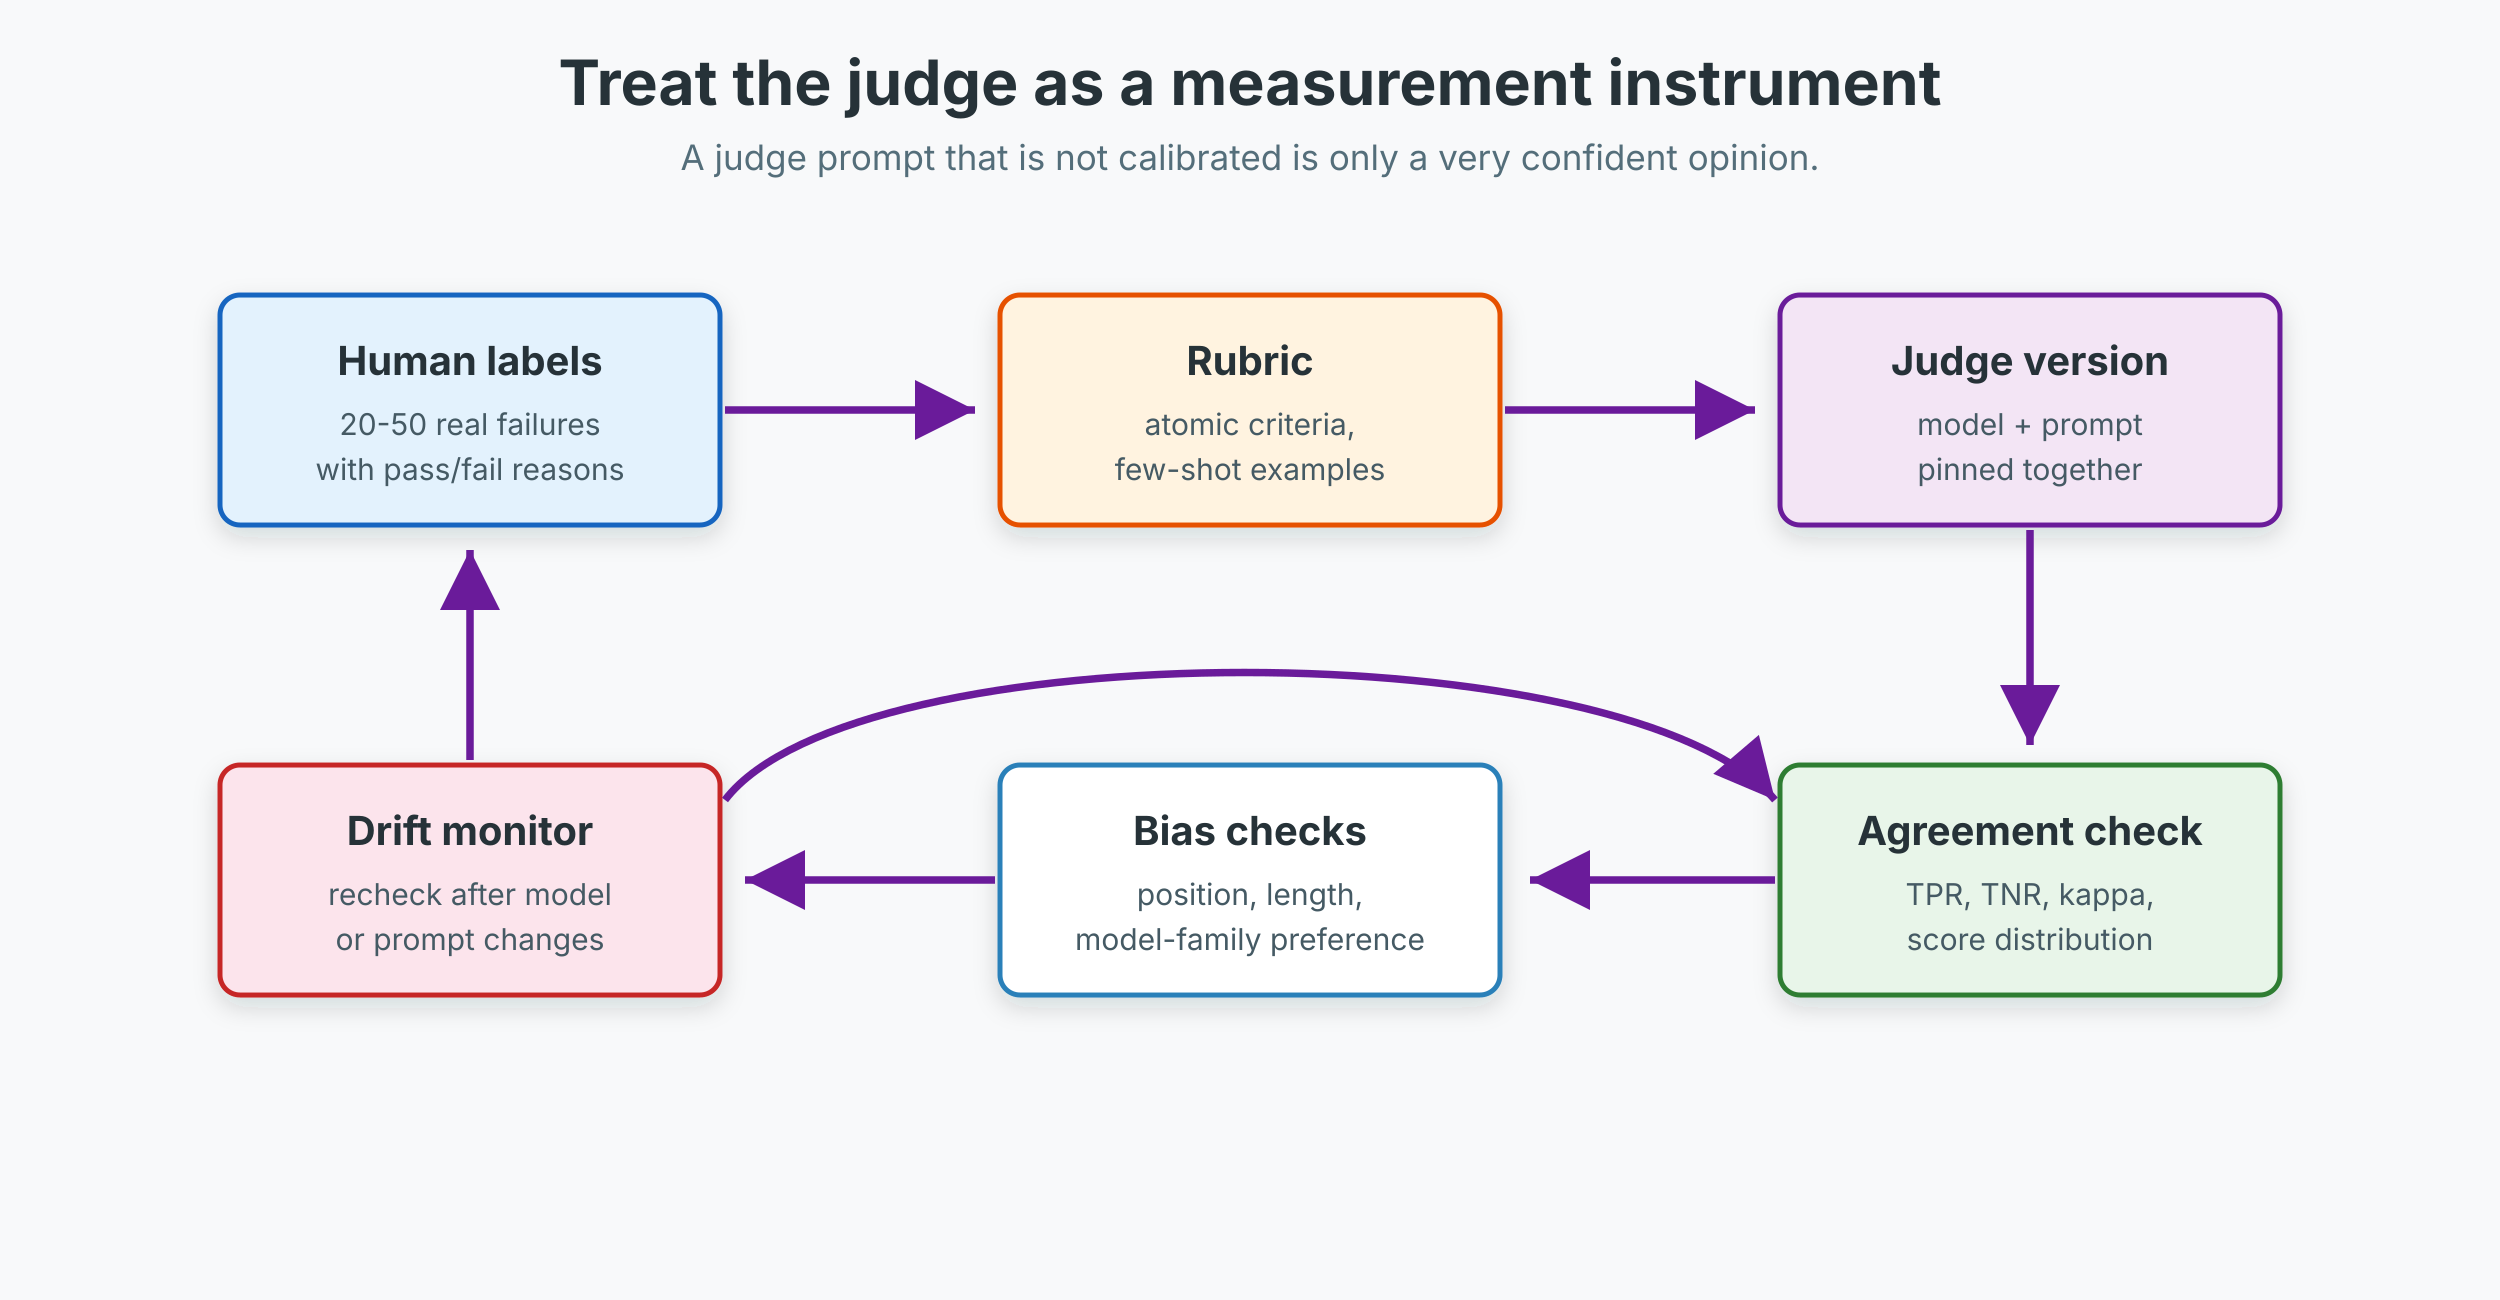
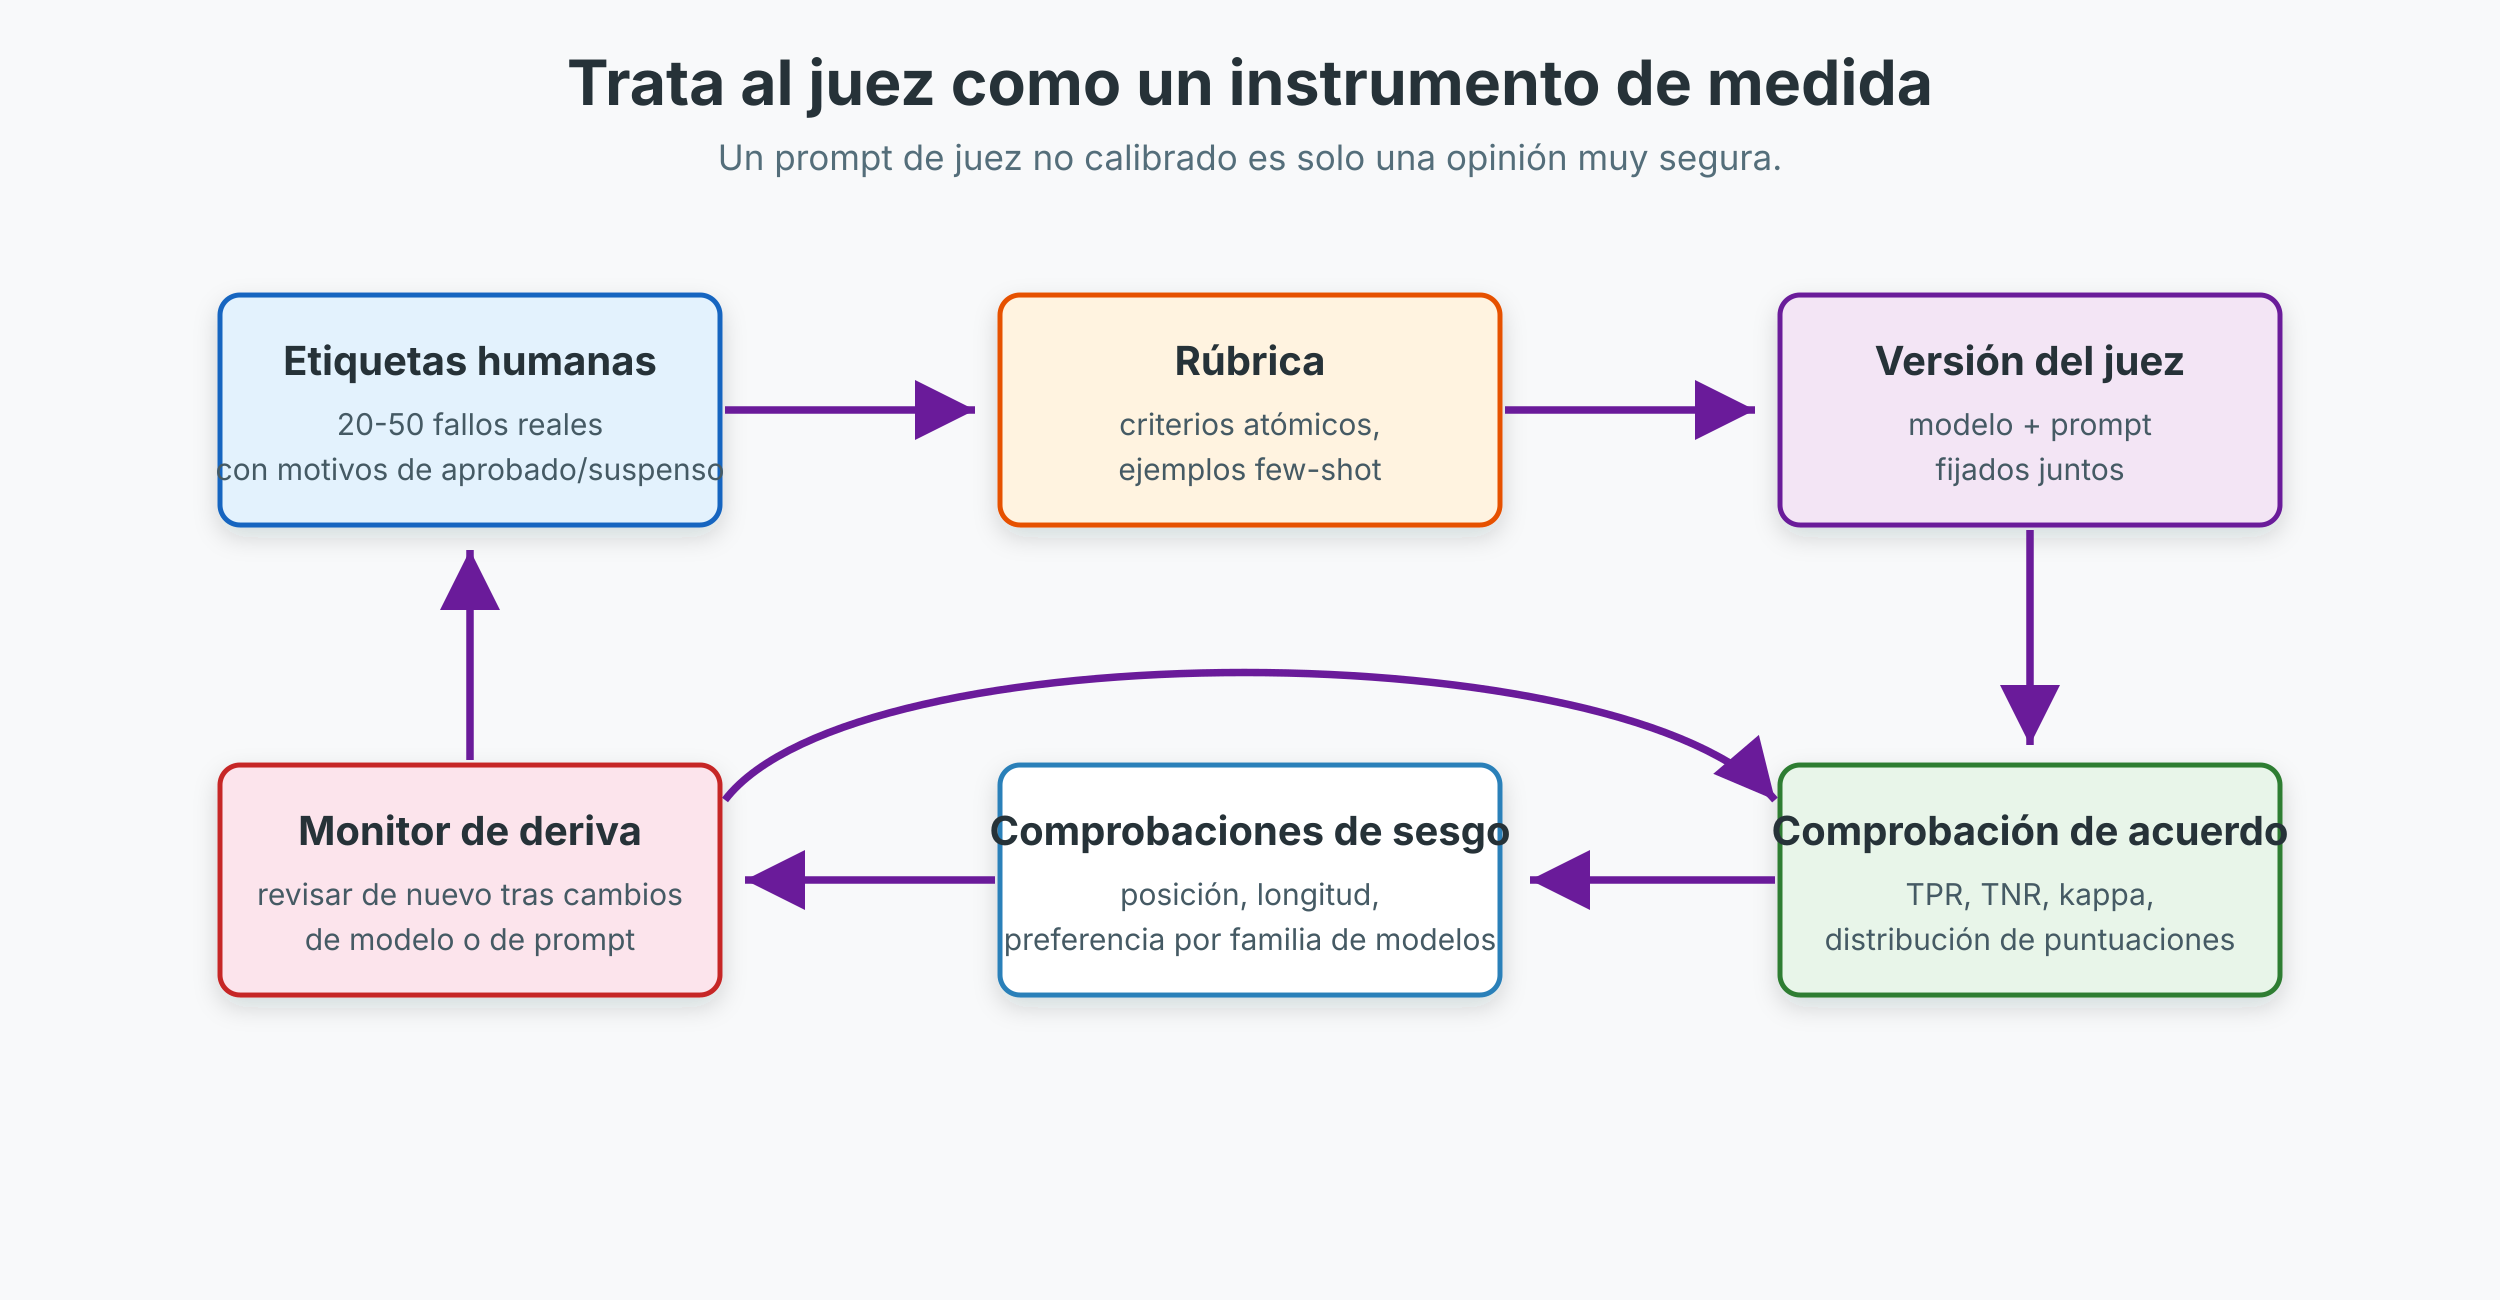
<svg xmlns="http://www.w3.org/2000/svg" width="1000" height="520" viewBox="0 0 1000 520" role="img" aria-labelledby="title desc">
  <defs>
    <filter id="shadow" x="-20%" y="-20%" width="140%" height="140%">
      <feDropShadow dx="0" dy="4" stdDeviation="5" flood-color="#1f2937" flood-opacity="0.15" />
    </filter>
    <marker id="arrow" markerWidth="12" markerHeight="12" refX="10" refY="6" orient="auto">
      <path d="M2,2 L10,6 L2,10 Z" fill="#6a1b9a" />
    </marker>
    <style>
      text { font-family: Inter, Arial, sans-serif; fill: #263238; }
      .title { font-size: 25px; font-weight: 700; }
      .sub { font-size: 14px; fill: #546e7a; }
      .box-title { font-size: 16px; font-weight: 700; }
      .box-copy { font-size: 12px; fill: #455a64; }
      .arrow { stroke: #6a1b9a; stroke-width: 3; fill: none; marker-end: url(#arrow); }
    </style>
  </defs>
  <rect width="1000" height="520" fill="#f8f9fa" />
-   <text x="500" y="42" class="title" text-anchor="middle">Treat the judge as a measurement instrument</text>
-   <text x="500" y="68" class="sub" text-anchor="middle">A judge prompt that is not calibrated is only a very confident opinion.</text>
+   <text x="500" y="42" class="title" text-anchor="middle">Trata al juez como un instrumento de medida</text>
+   <text x="500" y="68" class="sub" text-anchor="middle">Un prompt de juez no calibrado es solo una opinión muy segura.</text>
  <g transform="translate(88 118)">
    <rect width="200" height="92" rx="8" fill="#e3f2fd" stroke="#1565c0" stroke-width="2" filter="url(#shadow)" />
-     <text x="100" y="32" class="box-title" text-anchor="middle">Human labels</text>
-     <text x="100" y="56" class="box-copy" text-anchor="middle">20-50 real failures</text>
-     <text x="100" y="74" class="box-copy" text-anchor="middle">with pass/fail reasons</text>
+     <text x="100" y="32" class="box-title" text-anchor="middle">Etiquetas humanas</text>
+     <text x="100" y="56" class="box-copy" text-anchor="middle">20-50 fallos reales</text>
+     <text x="100" y="74" class="box-copy" text-anchor="middle">con motivos de aprobado/suspenso</text>
  </g>
  <g transform="translate(400 118)">
    <rect width="200" height="92" rx="8" fill="#fff3e0" stroke="#e65100" stroke-width="2" filter="url(#shadow)" />
-     <text x="100" y="32" class="box-title" text-anchor="middle">Rubric</text>
-     <text x="100" y="56" class="box-copy" text-anchor="middle">atomic criteria,</text>
-     <text x="100" y="74" class="box-copy" text-anchor="middle">few-shot examples</text>
+     <text x="100" y="32" class="box-title" text-anchor="middle">Rúbrica</text>
+     <text x="100" y="56" class="box-copy" text-anchor="middle">criterios atómicos,</text>
+     <text x="100" y="74" class="box-copy" text-anchor="middle">ejemplos few-shot</text>
  </g>
  <g transform="translate(712 118)">
    <rect width="200" height="92" rx="8" fill="#f3e5f5" stroke="#6a1b9a" stroke-width="2" filter="url(#shadow)" />
-     <text x="100" y="32" class="box-title" text-anchor="middle">Judge version</text>
-     <text x="100" y="56" class="box-copy" text-anchor="middle">model + prompt</text>
-     <text x="100" y="74" class="box-copy" text-anchor="middle">pinned together</text>
+     <text x="100" y="32" class="box-title" text-anchor="middle">Versión del juez</text>
+     <text x="100" y="56" class="box-copy" text-anchor="middle">modelo + prompt</text>
+     <text x="100" y="74" class="box-copy" text-anchor="middle">fijados juntos</text>
  </g>
  <g transform="translate(712 306)">
    <rect width="200" height="92" rx="8" fill="#e8f5e9" stroke="#2e7d32" stroke-width="2" filter="url(#shadow)" />
-     <text x="100" y="32" class="box-title" text-anchor="middle">Agreement check</text>
+     <text x="100" y="32" class="box-title" text-anchor="middle">Comprobación de acuerdo</text>
    <text x="100" y="56" class="box-copy" text-anchor="middle">TPR, TNR, kappa,</text>
-     <text x="100" y="74" class="box-copy" text-anchor="middle">score distribution</text>
+     <text x="100" y="74" class="box-copy" text-anchor="middle">distribución de puntuaciones</text>
  </g>
  <g transform="translate(400 306)">
    <rect width="200" height="92" rx="8" fill="#ffffff" stroke="#2980b9" stroke-width="2" filter="url(#shadow)" />
-     <text x="100" y="32" class="box-title" text-anchor="middle">Bias checks</text>
-     <text x="100" y="56" class="box-copy" text-anchor="middle">position, length,</text>
-     <text x="100" y="74" class="box-copy" text-anchor="middle">model-family preference</text>
+     <text x="100" y="32" class="box-title" text-anchor="middle">Comprobaciones de sesgo</text>
+     <text x="100" y="56" class="box-copy" text-anchor="middle">posición, longitud,</text>
+     <text x="100" y="74" class="box-copy" text-anchor="middle">preferencia por familia de modelos</text>
  </g>
  <g transform="translate(88 306)">
    <rect width="200" height="92" rx="8" fill="#fce4ec" stroke="#c62828" stroke-width="2" filter="url(#shadow)" />
-     <text x="100" y="32" class="box-title" text-anchor="middle">Drift monitor</text>
-     <text x="100" y="56" class="box-copy" text-anchor="middle">recheck after model</text>
-     <text x="100" y="74" class="box-copy" text-anchor="middle">or prompt changes</text>
+     <text x="100" y="32" class="box-title" text-anchor="middle">Monitor de deriva</text>
+     <text x="100" y="56" class="box-copy" text-anchor="middle">revisar de nuevo tras cambios</text>
+     <text x="100" y="74" class="box-copy" text-anchor="middle">de modelo o de prompt</text>
  </g>
  <path class="arrow" d="M290 164 L390 164" />
  <path class="arrow" d="M602 164 L702 164" />
  <path class="arrow" d="M812 212 L812 298" />
  <path class="arrow" d="M710 352 L612 352" />
  <path class="arrow" d="M398 352 L298 352" />
  <path class="arrow" d="M188 304 L188 220" />
  <path class="arrow" d="M290 320 C342 252, 652 252, 710 320" />
</svg>
